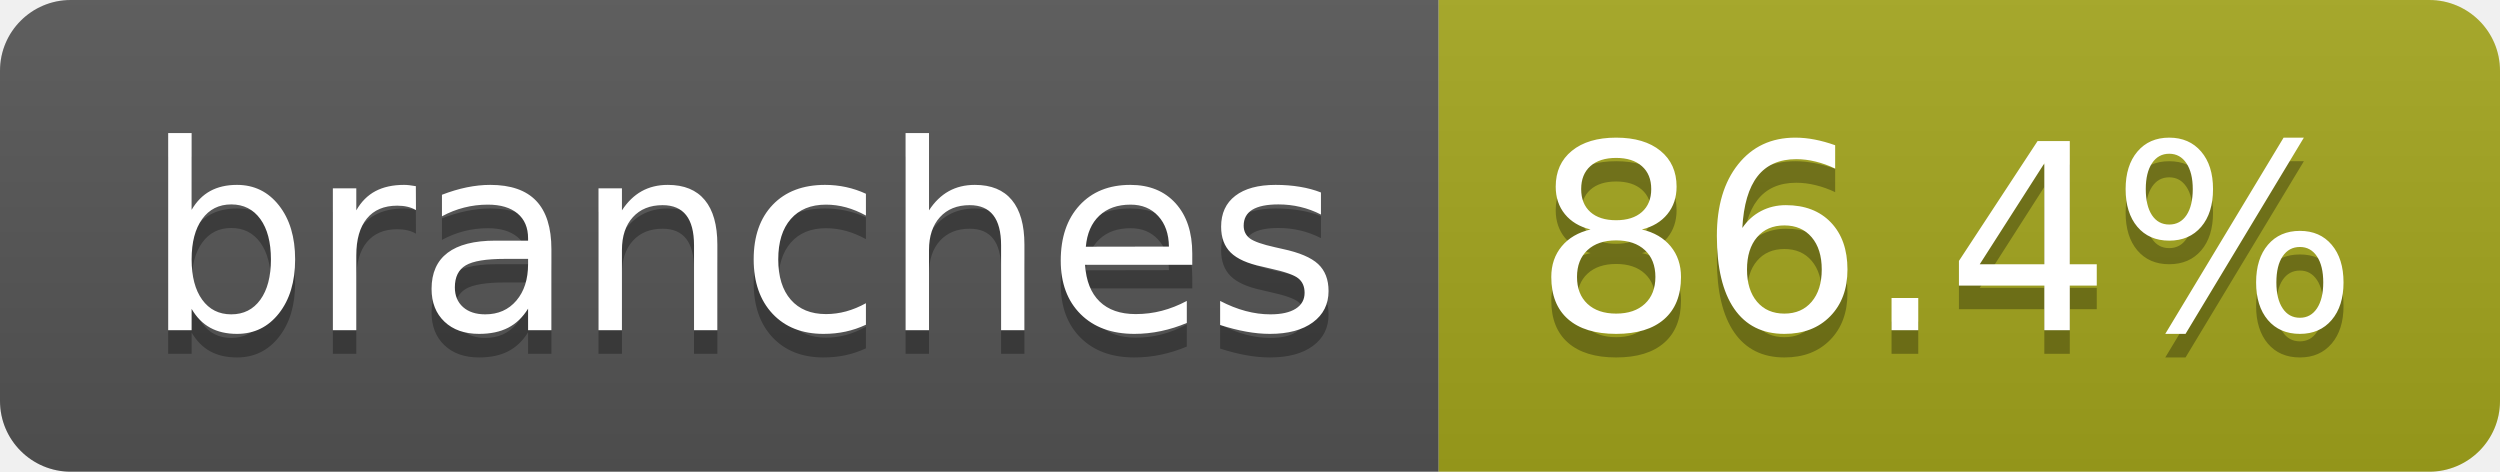
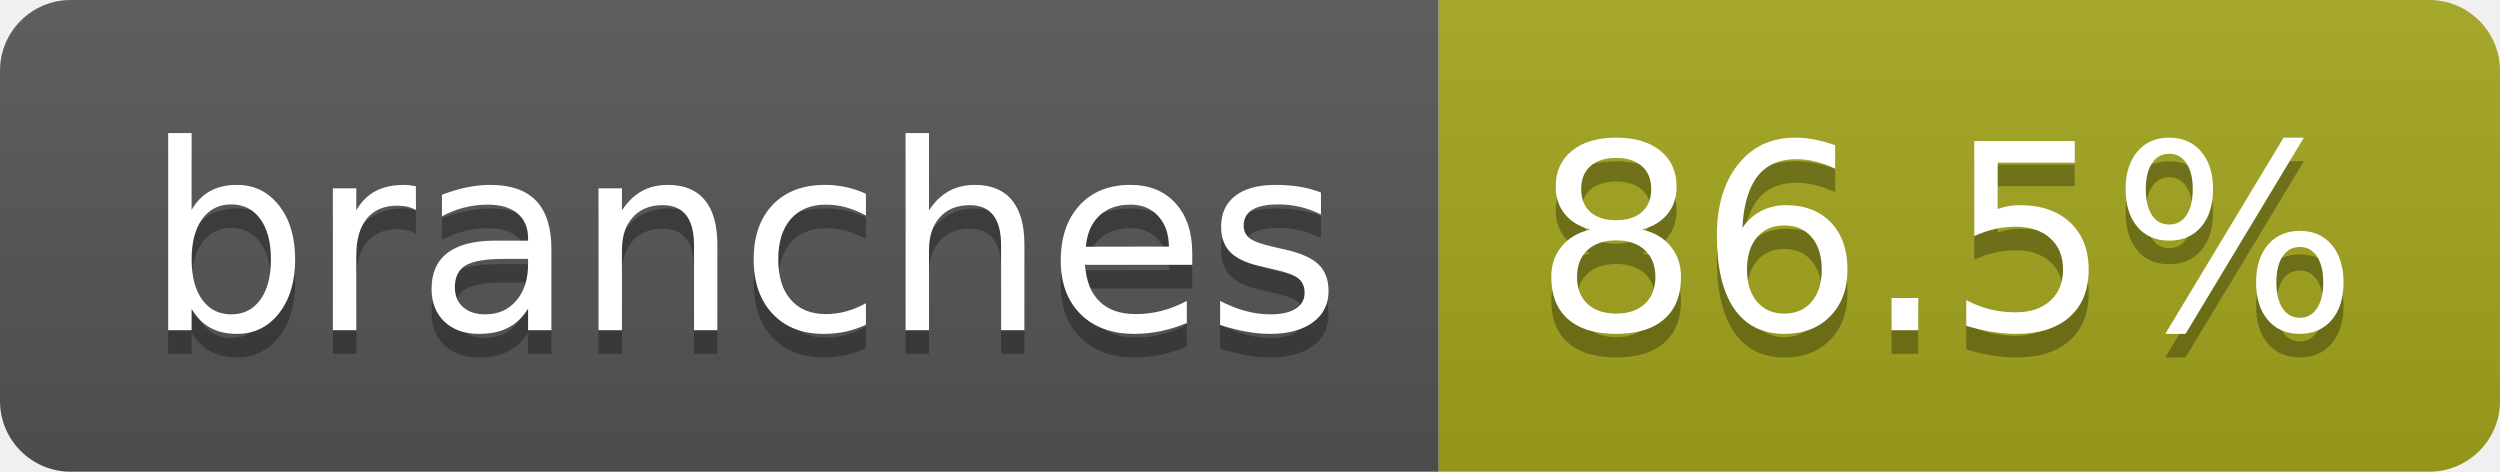
- <svg xmlns="http://www.w3.org/2000/svg" width="106" height="20" role="img" aria-label="branches: 86.4%">
+ <svg xmlns="http://www.w3.org/2000/svg" width="106" height="20" role="img" aria-label="branches: 86.5%">
  <linearGradient id="s" x2="0" y2="100%">
    <stop offset="0" stop-color="#bbb" stop-opacity=".1" />
    <stop offset="1" stop-opacity=".1" />
  </linearGradient>
  <clipPath id="r">
    <rect width="106" height="20" rx="3" fill="#fff" />
  </clipPath>
  <g clip-path="url(#r)">
    <rect width="61" height="20" fill="#555" />
    <rect x="61" width="45" height="20" fill="#a4a61d" />
    <rect width="106" height="20" fill="url(#s)" />
  </g>
  <g fill="#fff" text-anchor="middle" font-family="Verdana,Geneva,DejaVu Sans,sans-serif" text-rendering="geometricPrecision" font-size="110">
    <text aria-hidden="true" x="315" y="150" fill="#010101" fill-opacity=".3" transform="scale(.1)" textLength="507">branches</text>
    <text x="315" y="140" transform="scale(.1)" fill="#fff" textLength="507">branches</text>
-     <text aria-hidden="true" x="825" y="150" fill="#010101" fill-opacity=".3" transform="scale(.1)" textLength="350">86.4%</text>
-     <text x="825" y="140" transform="scale(.1)" fill="#fff" textLength="350">86.4%</text>
+     <text aria-hidden="true" x="825" y="150" fill="#010101" fill-opacity=".3" transform="scale(.1)" textLength="350">86.5%</text>
+     <text x="825" y="140" transform="scale(.1)" fill="#fff" textLength="350">86.5%</text>
  </g>
</svg>
